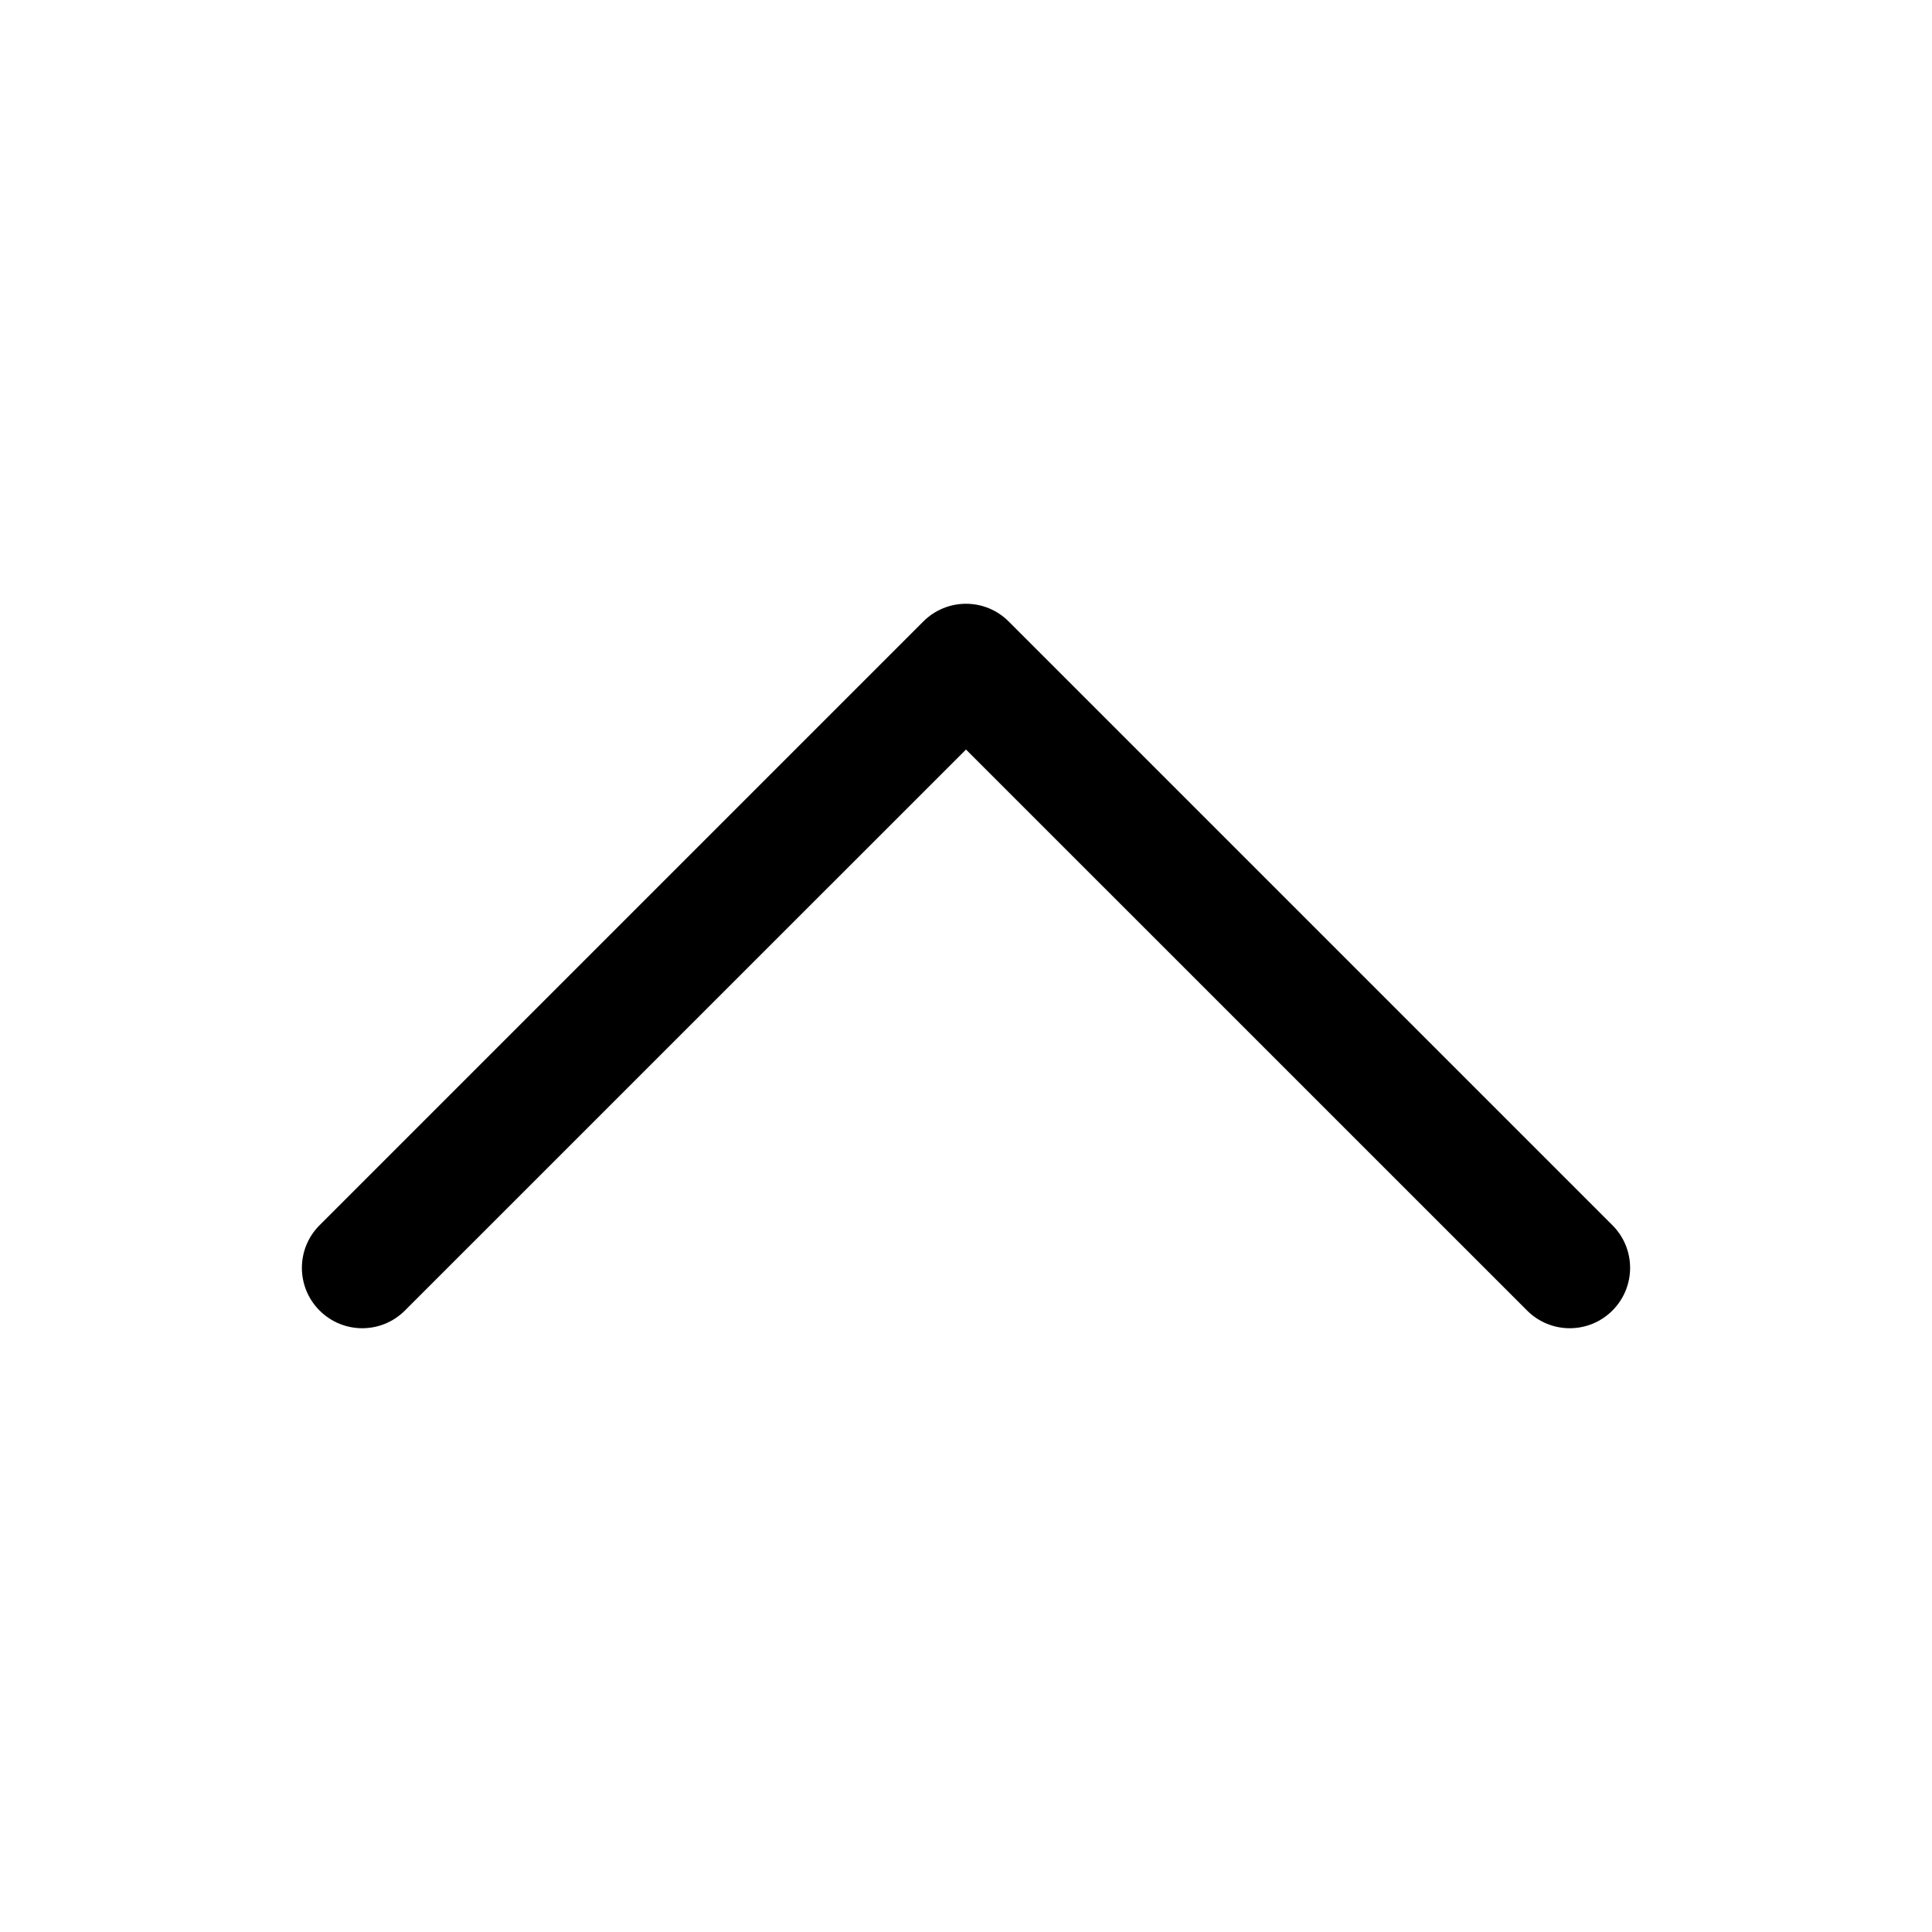
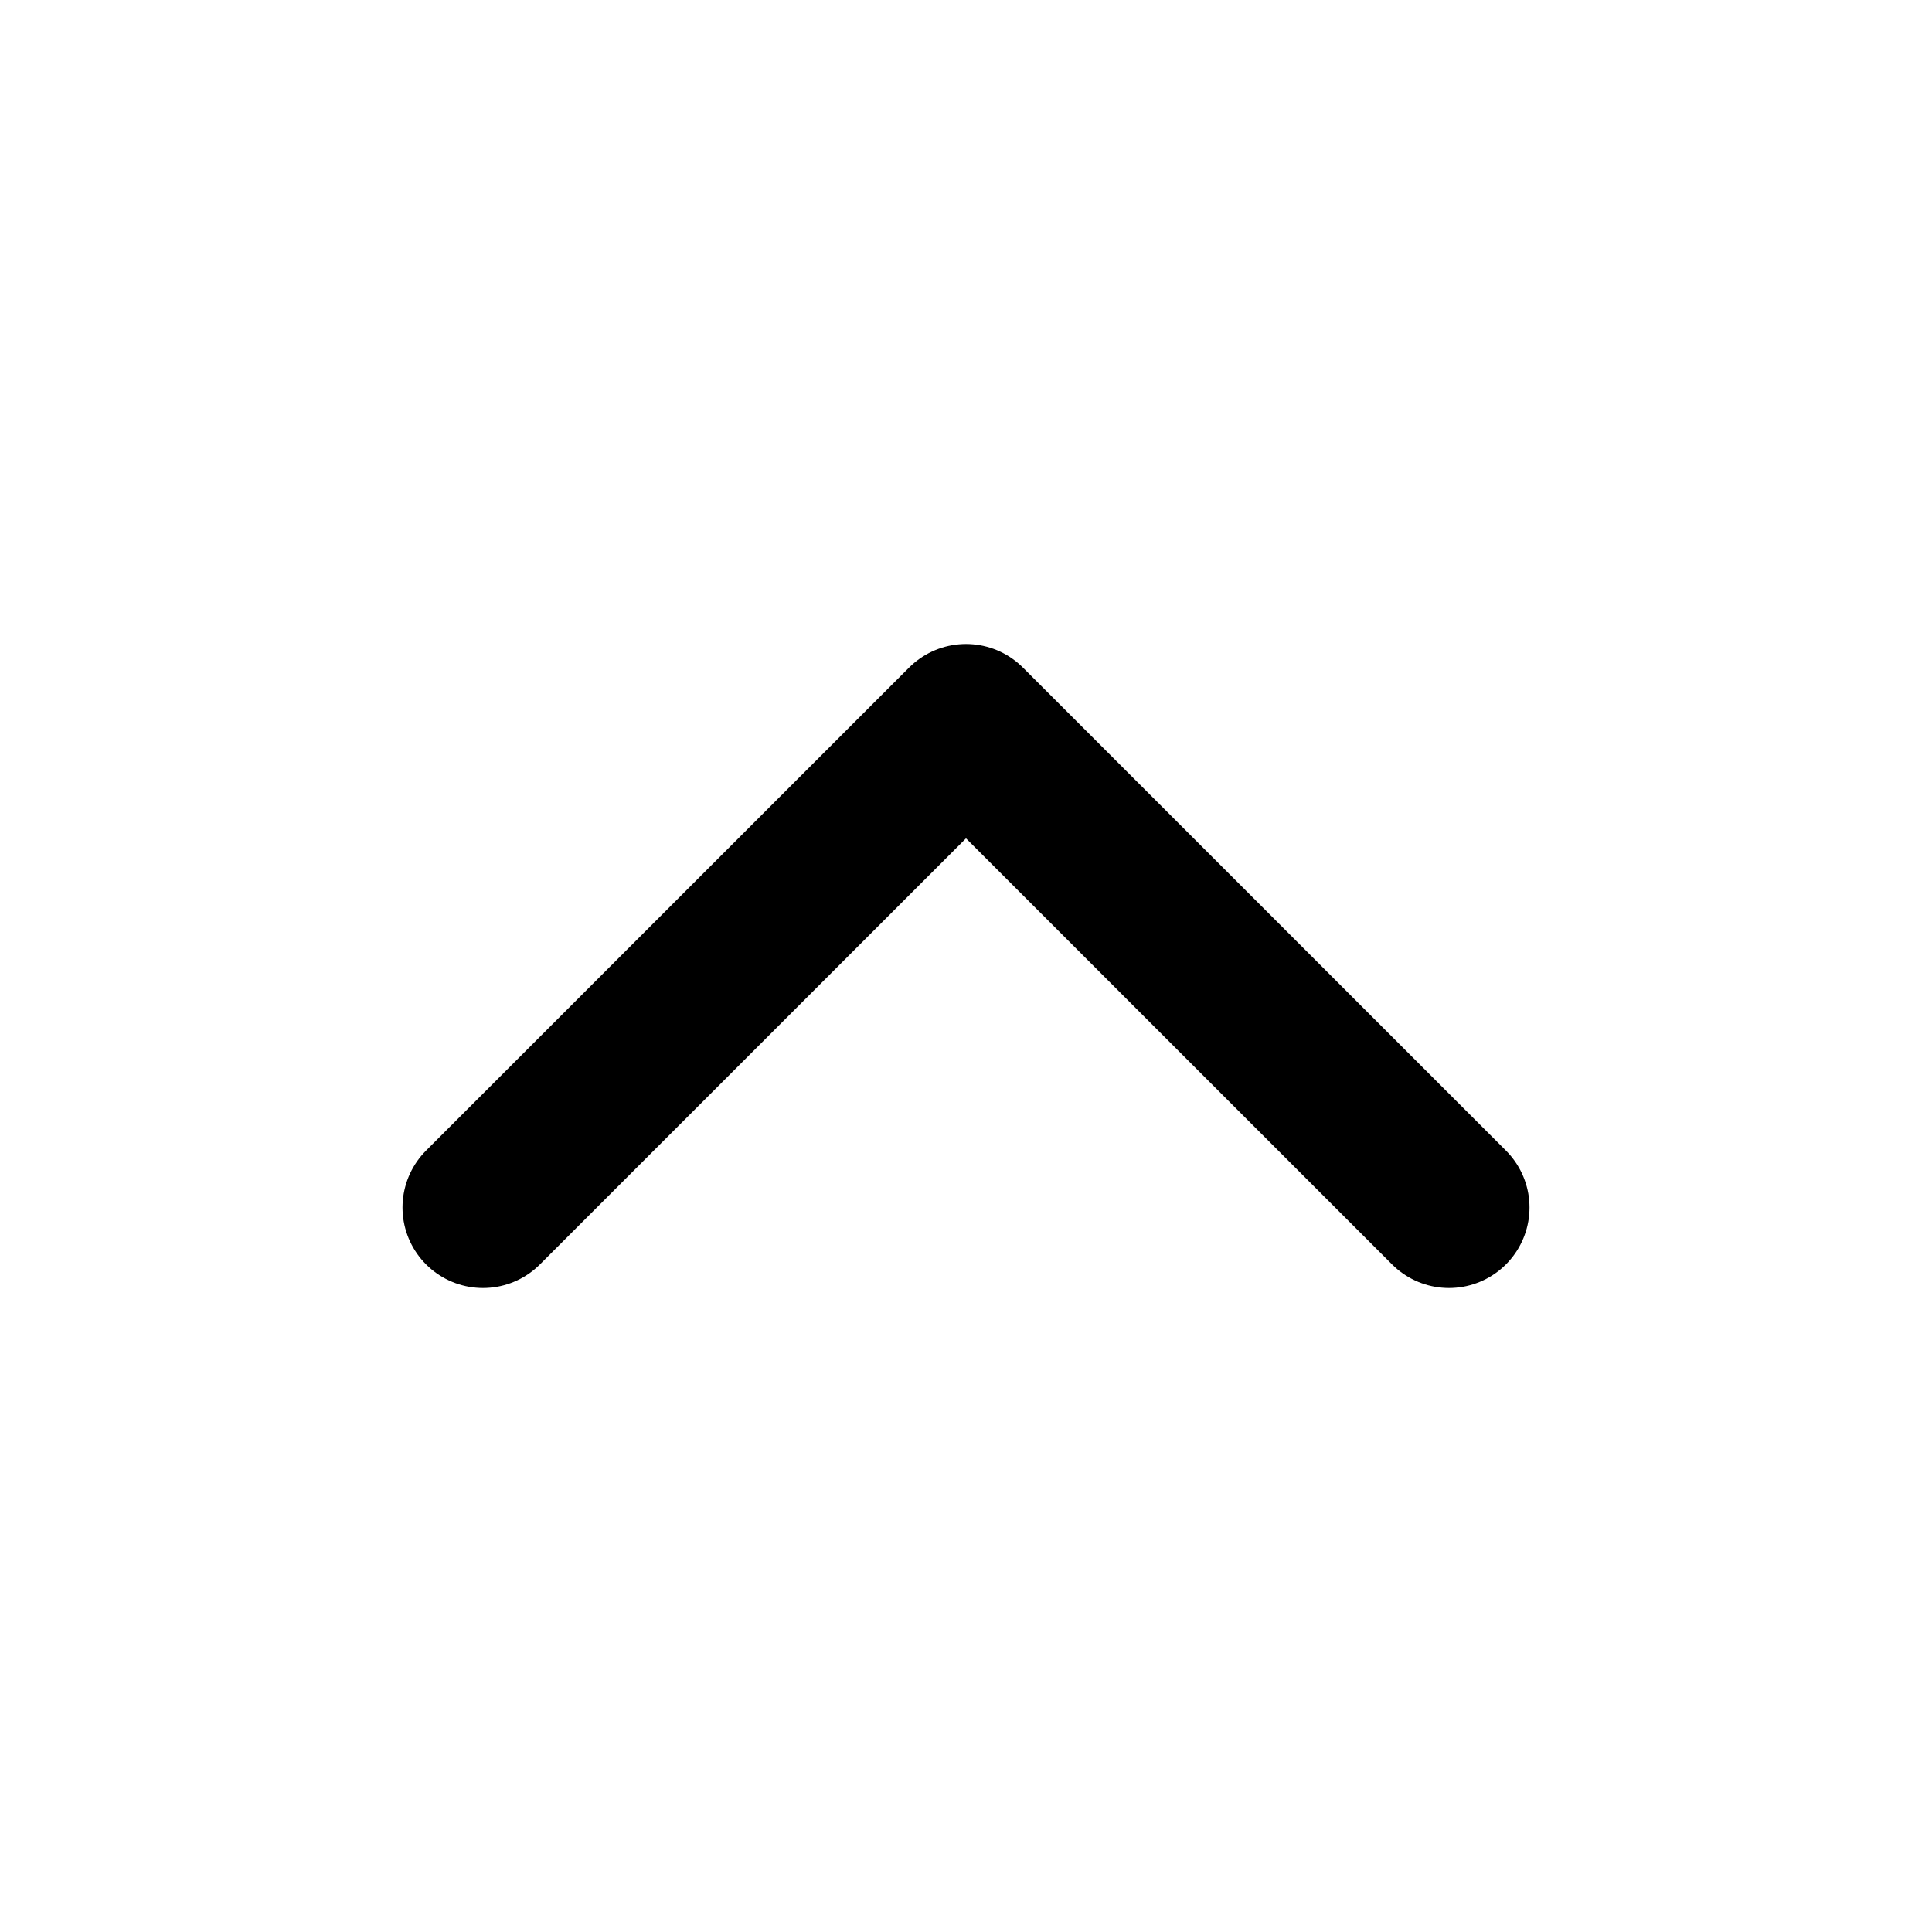
- <svg xmlns="http://www.w3.org/2000/svg" width="24" height="24" viewBox="0 0 24 24">
-   <path fill-rule="evenodd" clip-rule="evenodd" d="M20.03 16.28C19.737 16.573 19.263 16.573 18.97 16.28L12 9.311L5.03 16.28C4.737 16.573 4.263 16.573 3.97 16.28C3.677 15.987 3.677 15.513 3.97 15.22L11.47 7.72C11.763 7.427 12.237 7.427 12.53 7.72L20.03 15.22C20.323 15.513 20.323 15.987 20.03 16.28Z" />
+ <svg xmlns="http://www.w3.org/2000/svg" width="24" height="24" viewBox="0 0 24 24" fill="none">
+   <path d="M18 15L12 9L6 15" stroke="currentColor" stroke-width="2" stroke-linecap="round" stroke-linejoin="round" />
</svg>
